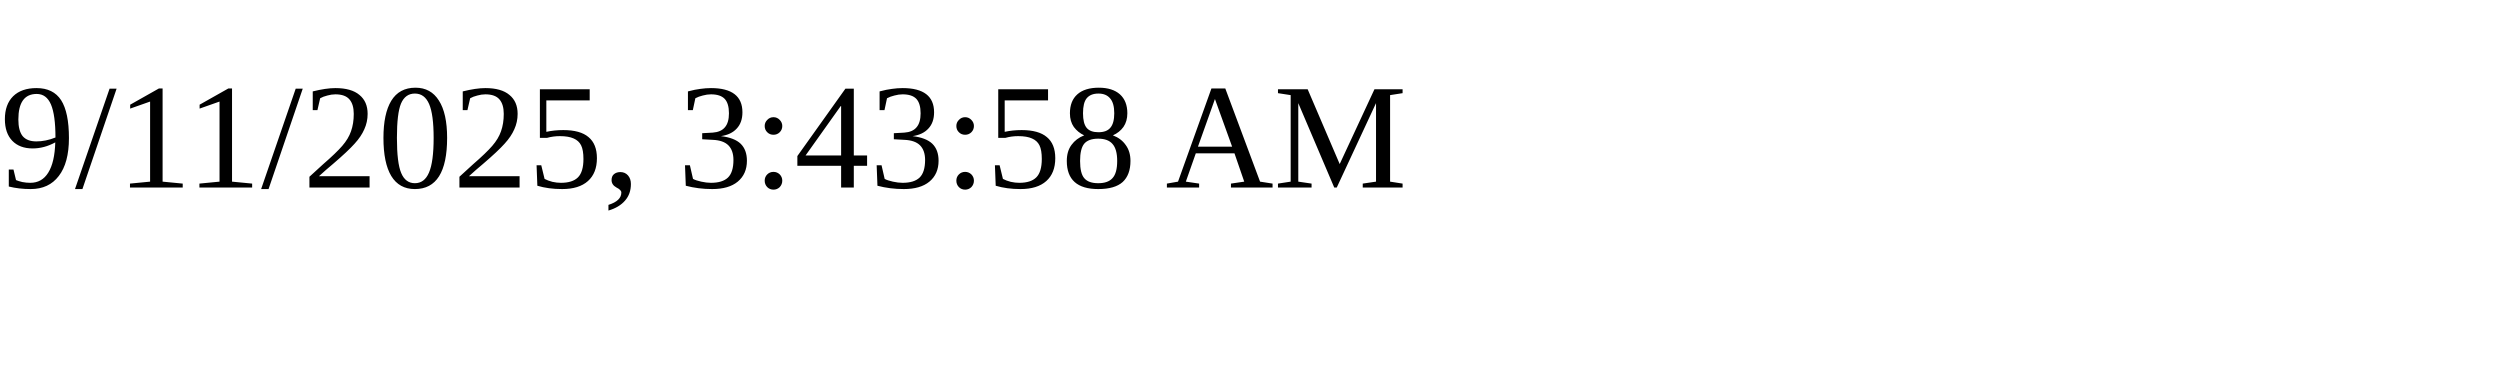
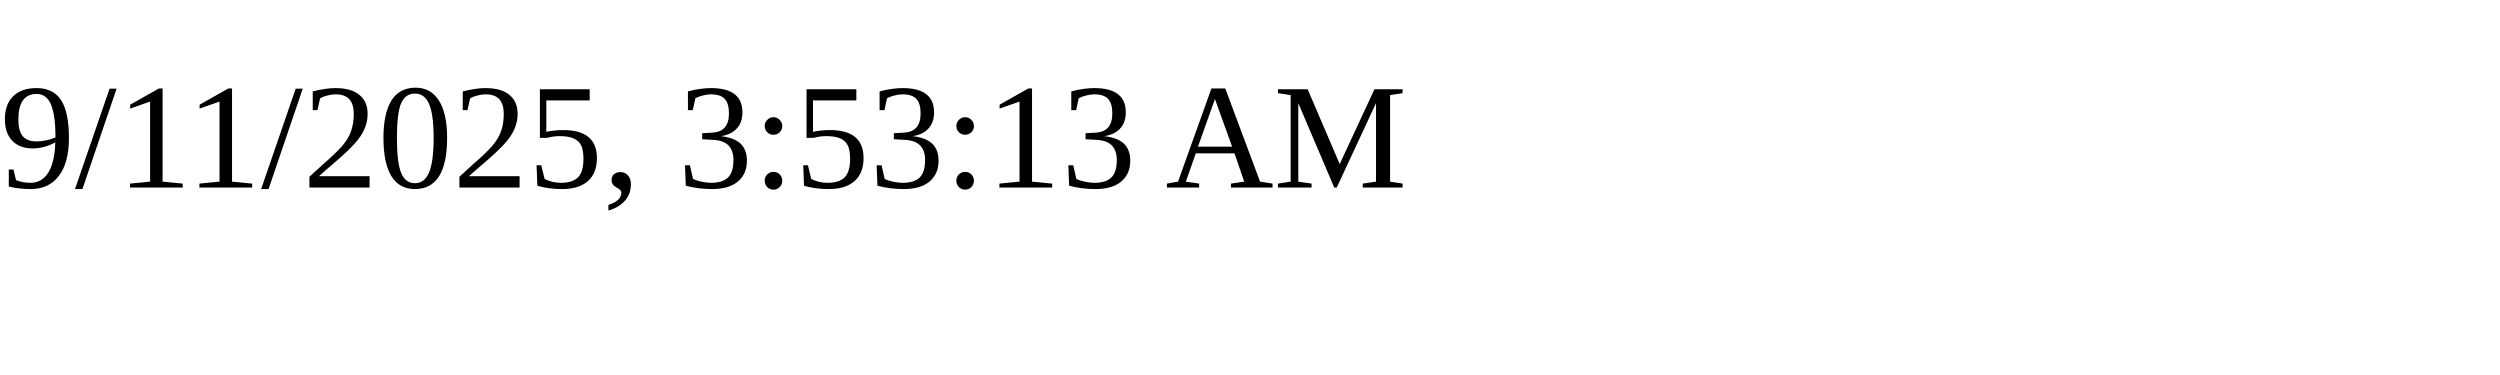
<svg xmlns="http://www.w3.org/2000/svg" height="30" width="200">
-   <text x="0" y="15">9/11/2025, 3:43:58 AM</text>
+   <text x="0" y="15">9/11/2025, 3:53:13 AM</text>
</svg>
